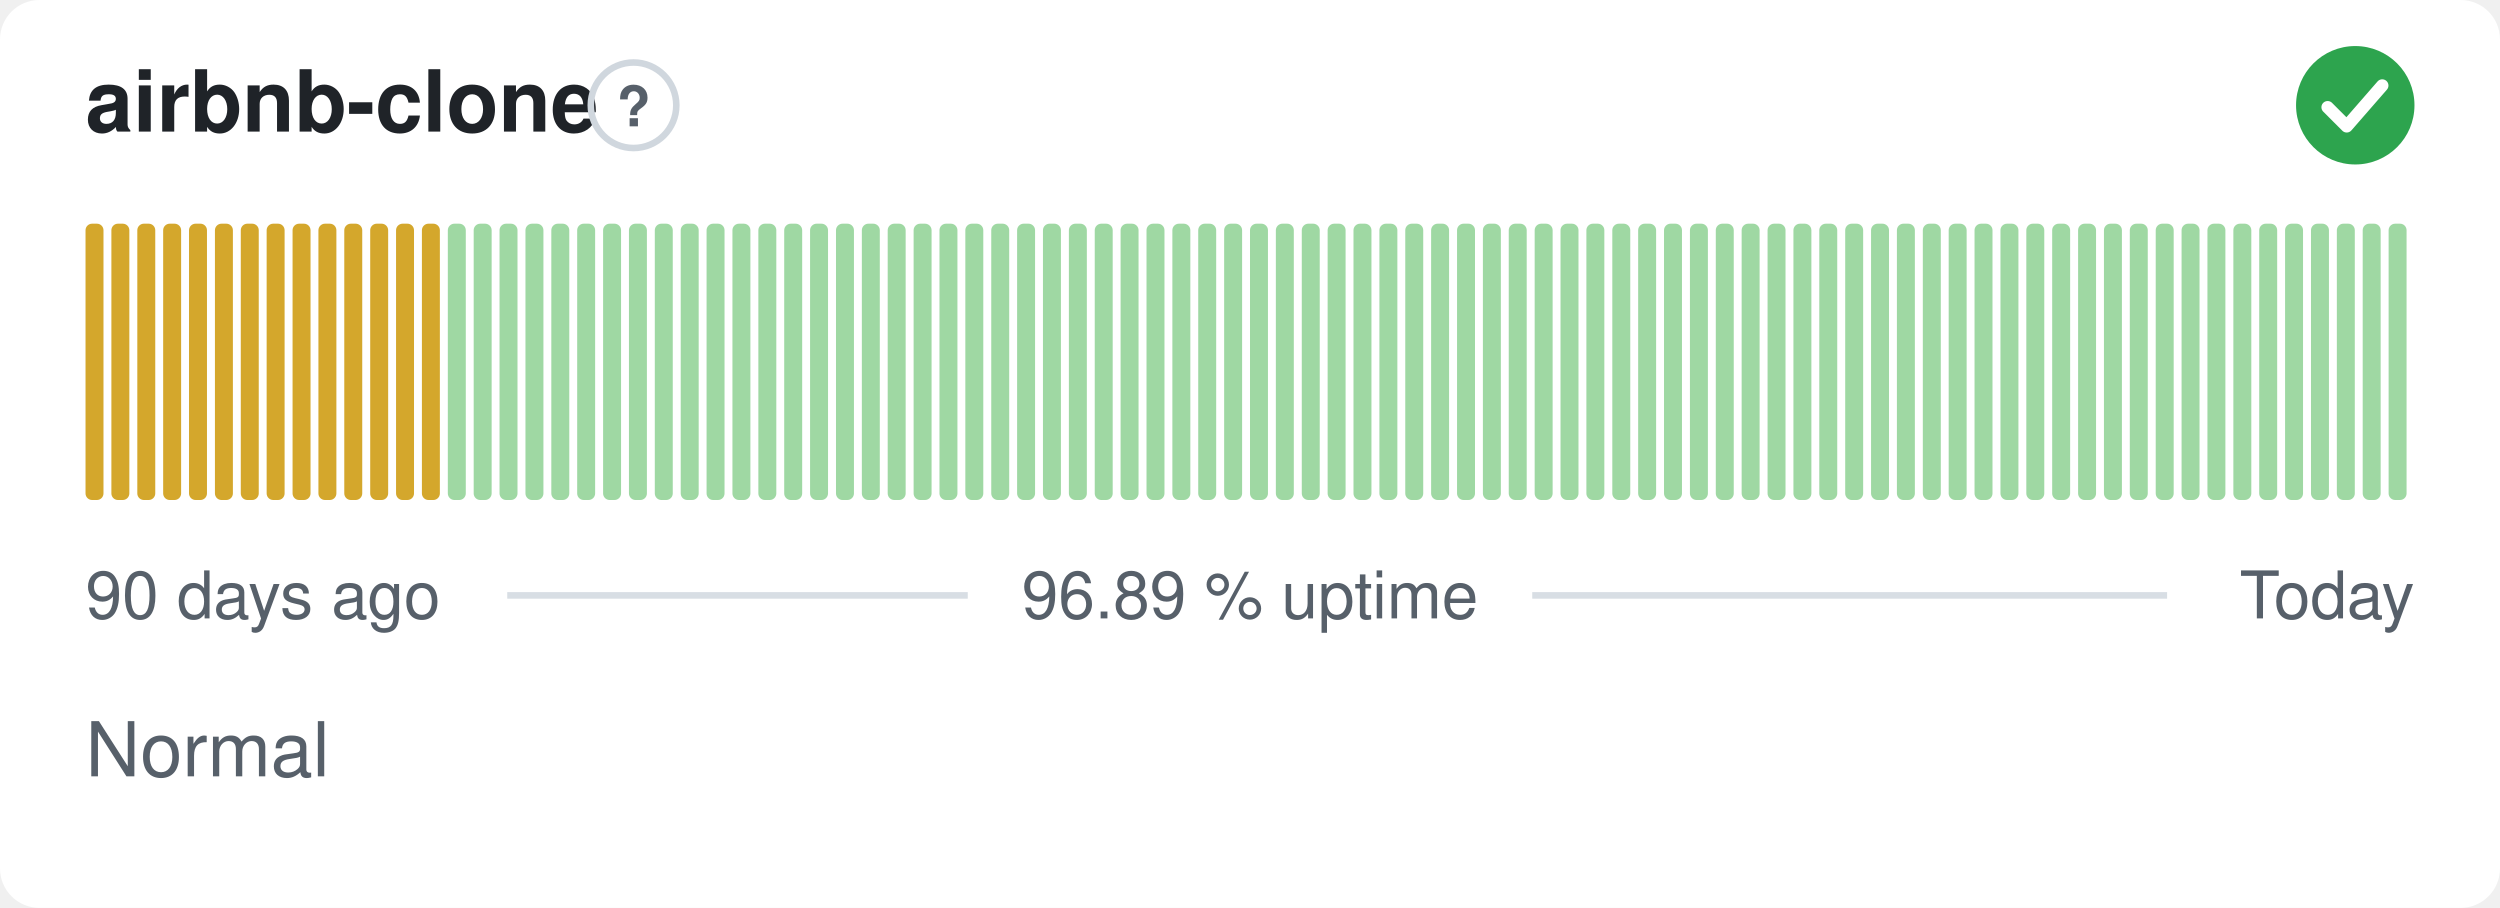
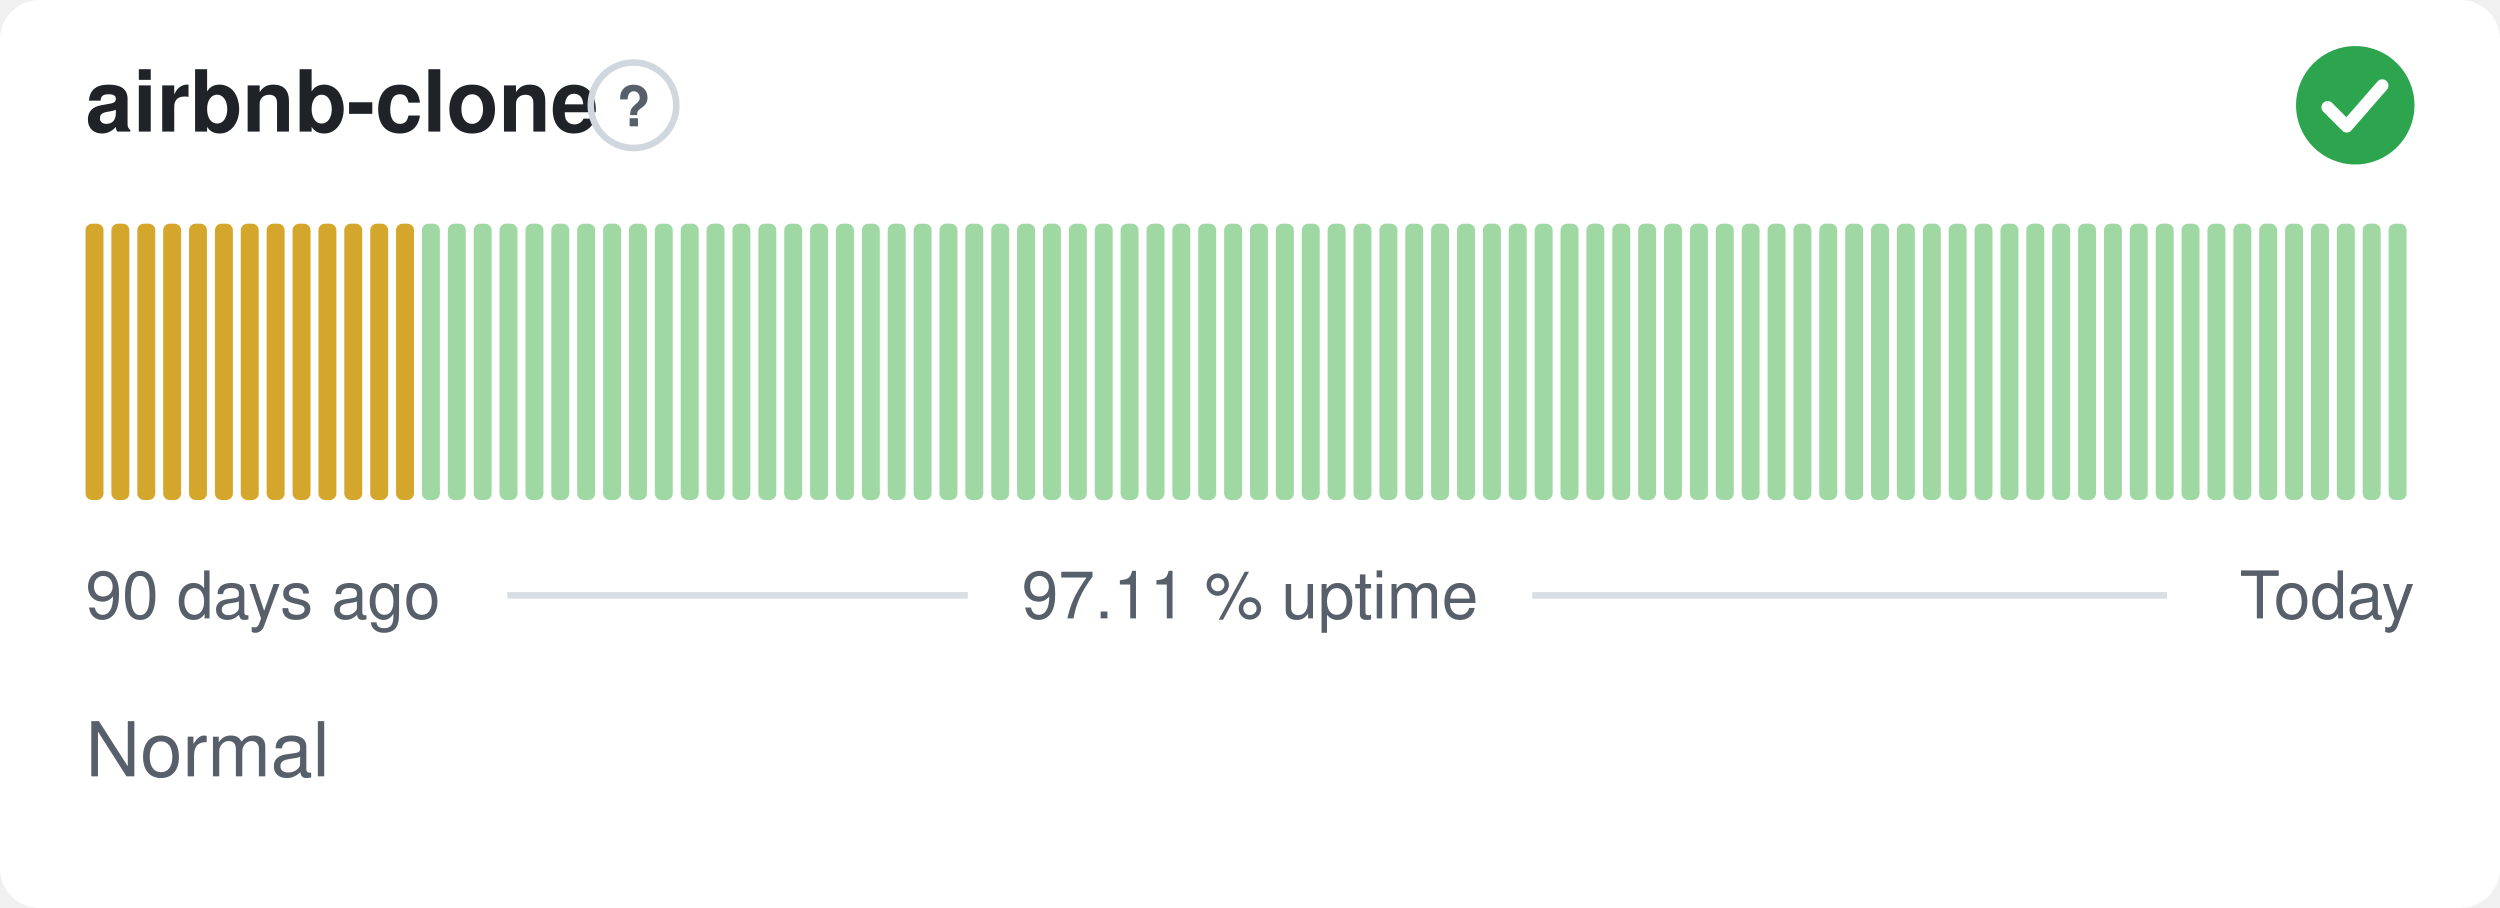
- <svg xmlns="http://www.w3.org/2000/svg" width="380" height="138" viewBox="0 0 380 138" role="img" aria-label="airbnb-clone: Normal, 96.89 % uptime over the last 90 days" font-family="-apple-system,BlinkMacSystemFont,'Segoe UI',Helvetica,Arial,sans-serif">
+ <svg xmlns="http://www.w3.org/2000/svg" width="380" height="138" viewBox="0 0 380 138" role="img" aria-label="airbnb-clone: Normal, 97.11 % uptime over the last 90 days" font-family="-apple-system,BlinkMacSystemFont,'Segoe UI',Helvetica,Arial,sans-serif">
  <style>
    @media (prefers-color-scheme: dark) {
      .bg { fill: #0d1117 }
      .title { fill: #e6edf3 }
      .muted { fill: #8b949e }
      .hint { stroke: #30363d }
      .rule { stroke: #30363d }
      .nodata { fill: #21262d }
    }
  </style>
  <rect class="bg" width="380" height="138" rx="6" fill="#ffffff" />
  <text class="title" x="13" y="20" font-size="13" font-weight="600" fill="#1f2328">airbnb-clone</text>
  <circle class="hint" cx="96.3" cy="16" r="6.5" fill="none" stroke="#d0d7de" stroke-width="1" />
  <text class="muted" x="96.3" y="19.2" text-anchor="middle" font-size="8.5" font-weight="700" fill="#57606a">?</text>
  <circle cx="358" cy="16" r="9" fill="#2da44e" />
  <path d="M353.80 16.30l2.90 2.90 5.40 -6.20" fill="none" stroke="#fff" stroke-width="1.89" stroke-linecap="round" stroke-linejoin="round" />
  <rect x="13.00" y="34.00" width="2.73" height="42.00" rx="1" fill="#d4a72c" />
  <rect x="16.93" y="34.00" width="2.73" height="42.00" rx="1" fill="#d4a72c" />
  <rect x="20.87" y="34.00" width="2.73" height="42.00" rx="1" fill="#d4a72c" />
  <rect x="24.80" y="34.00" width="2.73" height="42.00" rx="1" fill="#d4a72c" />
  <rect x="28.73" y="34.00" width="2.73" height="42.00" rx="1" fill="#d4a72c" />
  <rect x="32.67" y="34.00" width="2.73" height="42.00" rx="1" fill="#d4a72c" />
  <rect x="36.60" y="34.00" width="2.73" height="42.00" rx="1" fill="#d4a72c" />
  <rect x="40.53" y="34.00" width="2.73" height="42.00" rx="1" fill="#d4a72c" />
  <rect x="44.47" y="34.00" width="2.73" height="42.00" rx="1" fill="#d4a72c" />
  <rect x="48.40" y="34.00" width="2.73" height="42.00" rx="1" fill="#d4a72c" />
  <rect x="52.33" y="34.00" width="2.73" height="42.00" rx="1" fill="#d4a72c" />
  <rect x="56.27" y="34.00" width="2.73" height="42.00" rx="1" fill="#d4a72c" />
  <rect x="60.20" y="34.00" width="2.73" height="42.00" rx="1" fill="#d4a72c" />
-   <rect x="64.13" y="34.00" width="2.73" height="42.00" rx="1" fill="#d4a72c" />
+   <rect x="64.13" y="34.00" width="2.73" height="42.00" rx="1" fill="#9fd8a3" />
  <rect x="68.07" y="34.00" width="2.73" height="42.00" rx="1" fill="#9fd8a3" />
  <rect x="72.00" y="34.00" width="2.73" height="42.00" rx="1" fill="#9fd8a3" />
  <rect x="75.93" y="34.00" width="2.73" height="42.00" rx="1" fill="#9fd8a3" />
  <rect x="79.87" y="34.00" width="2.73" height="42.00" rx="1" fill="#9fd8a3" />
  <rect x="83.80" y="34.00" width="2.73" height="42.00" rx="1" fill="#9fd8a3" />
  <rect x="87.73" y="34.00" width="2.73" height="42.00" rx="1" fill="#9fd8a3" />
  <rect x="91.67" y="34.00" width="2.73" height="42.00" rx="1" fill="#9fd8a3" />
  <rect x="95.60" y="34.00" width="2.73" height="42.00" rx="1" fill="#9fd8a3" />
  <rect x="99.53" y="34.00" width="2.73" height="42.00" rx="1" fill="#9fd8a3" />
  <rect x="103.47" y="34.00" width="2.73" height="42.00" rx="1" fill="#9fd8a3" />
  <rect x="107.40" y="34.00" width="2.73" height="42.00" rx="1" fill="#9fd8a3" />
  <rect x="111.33" y="34.00" width="2.73" height="42.00" rx="1" fill="#9fd8a3" />
  <rect x="115.27" y="34.00" width="2.73" height="42.00" rx="1" fill="#9fd8a3" />
  <rect x="119.20" y="34.00" width="2.73" height="42.00" rx="1" fill="#9fd8a3" />
  <rect x="123.13" y="34.00" width="2.73" height="42.00" rx="1" fill="#9fd8a3" />
  <rect x="127.07" y="34.00" width="2.73" height="42.00" rx="1" fill="#9fd8a3" />
  <rect x="131.00" y="34.00" width="2.73" height="42.00" rx="1" fill="#9fd8a3" />
  <rect x="134.93" y="34.00" width="2.73" height="42.00" rx="1" fill="#9fd8a3" />
  <rect x="138.87" y="34.00" width="2.73" height="42.00" rx="1" fill="#9fd8a3" />
  <rect x="142.80" y="34.00" width="2.73" height="42.00" rx="1" fill="#9fd8a3" />
  <rect x="146.73" y="34.00" width="2.73" height="42.00" rx="1" fill="#9fd8a3" />
  <rect x="150.67" y="34.00" width="2.73" height="42.00" rx="1" fill="#9fd8a3" />
  <rect x="154.60" y="34.00" width="2.73" height="42.00" rx="1" fill="#9fd8a3" />
  <rect x="158.53" y="34.00" width="2.73" height="42.00" rx="1" fill="#9fd8a3" />
  <rect x="162.47" y="34.00" width="2.73" height="42.00" rx="1" fill="#9fd8a3" />
  <rect x="166.40" y="34.00" width="2.73" height="42.00" rx="1" fill="#9fd8a3" />
  <rect x="170.33" y="34.00" width="2.73" height="42.00" rx="1" fill="#9fd8a3" />
  <rect x="174.27" y="34.00" width="2.73" height="42.00" rx="1" fill="#9fd8a3" />
  <rect x="178.20" y="34.00" width="2.73" height="42.00" rx="1" fill="#9fd8a3" />
  <rect x="182.13" y="34.00" width="2.73" height="42.00" rx="1" fill="#9fd8a3" />
  <rect x="186.07" y="34.00" width="2.73" height="42.00" rx="1" fill="#9fd8a3" />
  <rect x="190.00" y="34.00" width="2.73" height="42.00" rx="1" fill="#9fd8a3" />
  <rect x="193.93" y="34.00" width="2.73" height="42.00" rx="1" fill="#9fd8a3" />
  <rect x="197.87" y="34.00" width="2.73" height="42.00" rx="1" fill="#9fd8a3" />
  <rect x="201.80" y="34.00" width="2.73" height="42.00" rx="1" fill="#9fd8a3" />
  <rect x="205.73" y="34.00" width="2.73" height="42.00" rx="1" fill="#9fd8a3" />
  <rect x="209.67" y="34.00" width="2.73" height="42.00" rx="1" fill="#9fd8a3" />
  <rect x="213.60" y="34.00" width="2.73" height="42.00" rx="1" fill="#9fd8a3" />
  <rect x="217.53" y="34.00" width="2.73" height="42.00" rx="1" fill="#9fd8a3" />
  <rect x="221.47" y="34.00" width="2.73" height="42.00" rx="1" fill="#9fd8a3" />
  <rect x="225.40" y="34.00" width="2.73" height="42.00" rx="1" fill="#9fd8a3" />
  <rect x="229.33" y="34.00" width="2.73" height="42.00" rx="1" fill="#9fd8a3" />
  <rect x="233.27" y="34.00" width="2.73" height="42.00" rx="1" fill="#9fd8a3" />
  <rect x="237.20" y="34.00" width="2.73" height="42.00" rx="1" fill="#9fd8a3" />
  <rect x="241.13" y="34.00" width="2.73" height="42.00" rx="1" fill="#9fd8a3" />
  <rect x="245.07" y="34.00" width="2.73" height="42.00" rx="1" fill="#9fd8a3" />
  <rect x="249.00" y="34.00" width="2.73" height="42.00" rx="1" fill="#9fd8a3" />
  <rect x="252.93" y="34.00" width="2.73" height="42.00" rx="1" fill="#9fd8a3" />
  <rect x="256.87" y="34.00" width="2.73" height="42.00" rx="1" fill="#9fd8a3" />
  <rect x="260.80" y="34.00" width="2.73" height="42.00" rx="1" fill="#9fd8a3" />
  <rect x="264.73" y="34.00" width="2.73" height="42.00" rx="1" fill="#9fd8a3" />
  <rect x="268.67" y="34.00" width="2.73" height="42.00" rx="1" fill="#9fd8a3" />
  <rect x="272.60" y="34.00" width="2.73" height="42.00" rx="1" fill="#9fd8a3" />
  <rect x="276.53" y="34.00" width="2.73" height="42.00" rx="1" fill="#9fd8a3" />
  <rect x="280.47" y="34.00" width="2.73" height="42.00" rx="1" fill="#9fd8a3" />
  <rect x="284.40" y="34.00" width="2.73" height="42.00" rx="1" fill="#9fd8a3" />
  <rect x="288.33" y="34.00" width="2.73" height="42.00" rx="1" fill="#9fd8a3" />
  <rect x="292.27" y="34.00" width="2.73" height="42.00" rx="1" fill="#9fd8a3" />
  <rect x="296.20" y="34.00" width="2.73" height="42.00" rx="1" fill="#9fd8a3" />
  <rect x="300.13" y="34.00" width="2.73" height="42.00" rx="1" fill="#9fd8a3" />
  <rect x="304.07" y="34.00" width="2.73" height="42.00" rx="1" fill="#9fd8a3" />
  <rect x="308.00" y="34.00" width="2.73" height="42.00" rx="1" fill="#9fd8a3" />
  <rect x="311.93" y="34.00" width="2.73" height="42.00" rx="1" fill="#9fd8a3" />
  <rect x="315.87" y="34.00" width="2.73" height="42.00" rx="1" fill="#9fd8a3" />
  <rect x="319.80" y="34.00" width="2.73" height="42.00" rx="1" fill="#9fd8a3" />
  <rect x="323.73" y="34.00" width="2.73" height="42.00" rx="1" fill="#9fd8a3" />
  <rect x="327.67" y="34.00" width="2.73" height="42.00" rx="1" fill="#9fd8a3" />
  <rect x="331.60" y="34.00" width="2.73" height="42.00" rx="1" fill="#9fd8a3" />
  <rect x="335.53" y="34.00" width="2.73" height="42.00" rx="1" fill="#9fd8a3" />
  <rect x="339.47" y="34.00" width="2.73" height="42.00" rx="1" fill="#9fd8a3" />
  <rect x="343.40" y="34.00" width="2.73" height="42.00" rx="1" fill="#9fd8a3" />
  <rect x="347.33" y="34.00" width="2.73" height="42.00" rx="1" fill="#9fd8a3" />
  <rect x="351.27" y="34.00" width="2.73" height="42.00" rx="1" fill="#9fd8a3" />
  <rect x="355.20" y="34.00" width="2.73" height="42.00" rx="1" fill="#9fd8a3" />
  <rect x="359.13" y="34.00" width="2.73" height="42.00" rx="1" fill="#9fd8a3" />
  <rect x="363.07" y="34.00" width="2.73" height="42.00" rx="1" fill="#9fd8a3" />
  <text class="muted" x="13" y="94" font-size="10" fill="#57606a">90 days ago</text>
-   <text class="muted" x="190" y="94" text-anchor="middle" font-size="10" fill="#57606a">96.89 % uptime</text>
+   <text class="muted" x="190" y="94" text-anchor="middle" font-size="10" fill="#57606a">97.11 % uptime</text>
  <text class="muted" x="367" y="94" text-anchor="end" font-size="10" fill="#57606a">Today</text>
  <line class="rule" x1="77.1" y1="90.5" x2="147.1" y2="90.5" stroke="#d8dee4" stroke-width="1" />
  <line class="rule" x1="232.9" y1="90.5" x2="329.4" y2="90.5" stroke="#d8dee4" stroke-width="1" />
  <text class="muted" x="13" y="118" font-size="11.5" fill="#57606a">Normal</text>
</svg>
